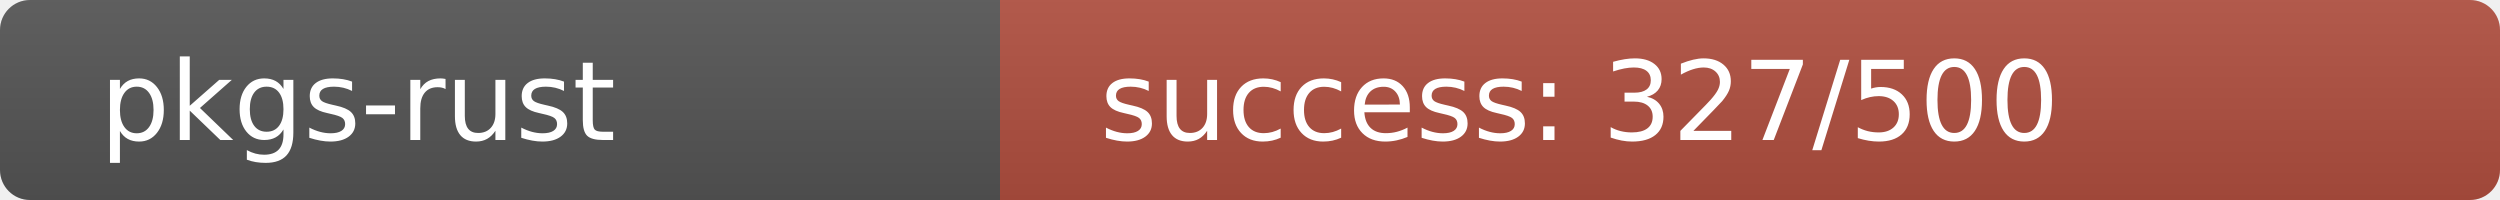
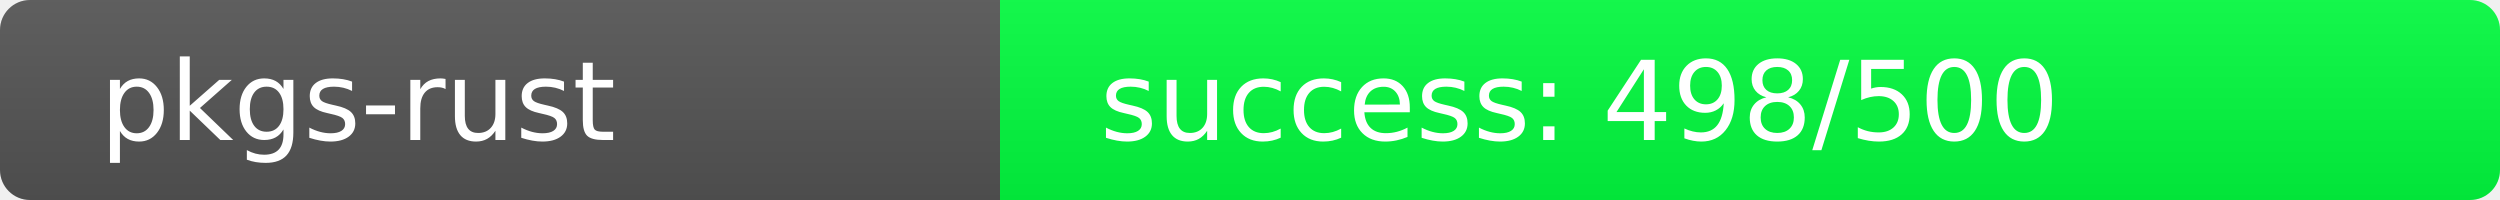
<svg xmlns="http://www.w3.org/2000/svg" width="250" height="20" role="img">
  <linearGradient id="s" x2="0" y2="100%">
    <stop offset="0" stop-color="#bbb" stop-opacity=".1" />
    <stop offset="1" stop-opacity=".1" />
  </linearGradient>
  <clipPath id="r">
    <rect width="250" height="20" rx="3" fill="#fff" />
  </clipPath>
  <g clip-path="url(#r)">
    <rect width="100" height="20" fill="#555" />
-     <rect x="100" width="150" height="20" fill="rgb(177,79,64)" />
+     <rect x="100" width="150" height="20" fill="rgb(2,254,64)" />
    <rect width="250" height="20" fill="url(#s)" />
  </g>
  <g fill="#fff" text-anchor="start" font-family="Verdana,Geneva,DejaVu Sans,sans-serif" text-rendering="geometricPrecision" font-size="110">
    <text x="100" y="140" transform="scale(.1)" fill="#fff">pkgs-rust</text>
-     <text x="1100" y="140" transform="scale(.1)" fill="#fff">success: 327/500</text>
+     <text x="1100" y="140" transform="scale(.1)" fill="#fff">success: 498/500</text>
  </g>
</svg>
